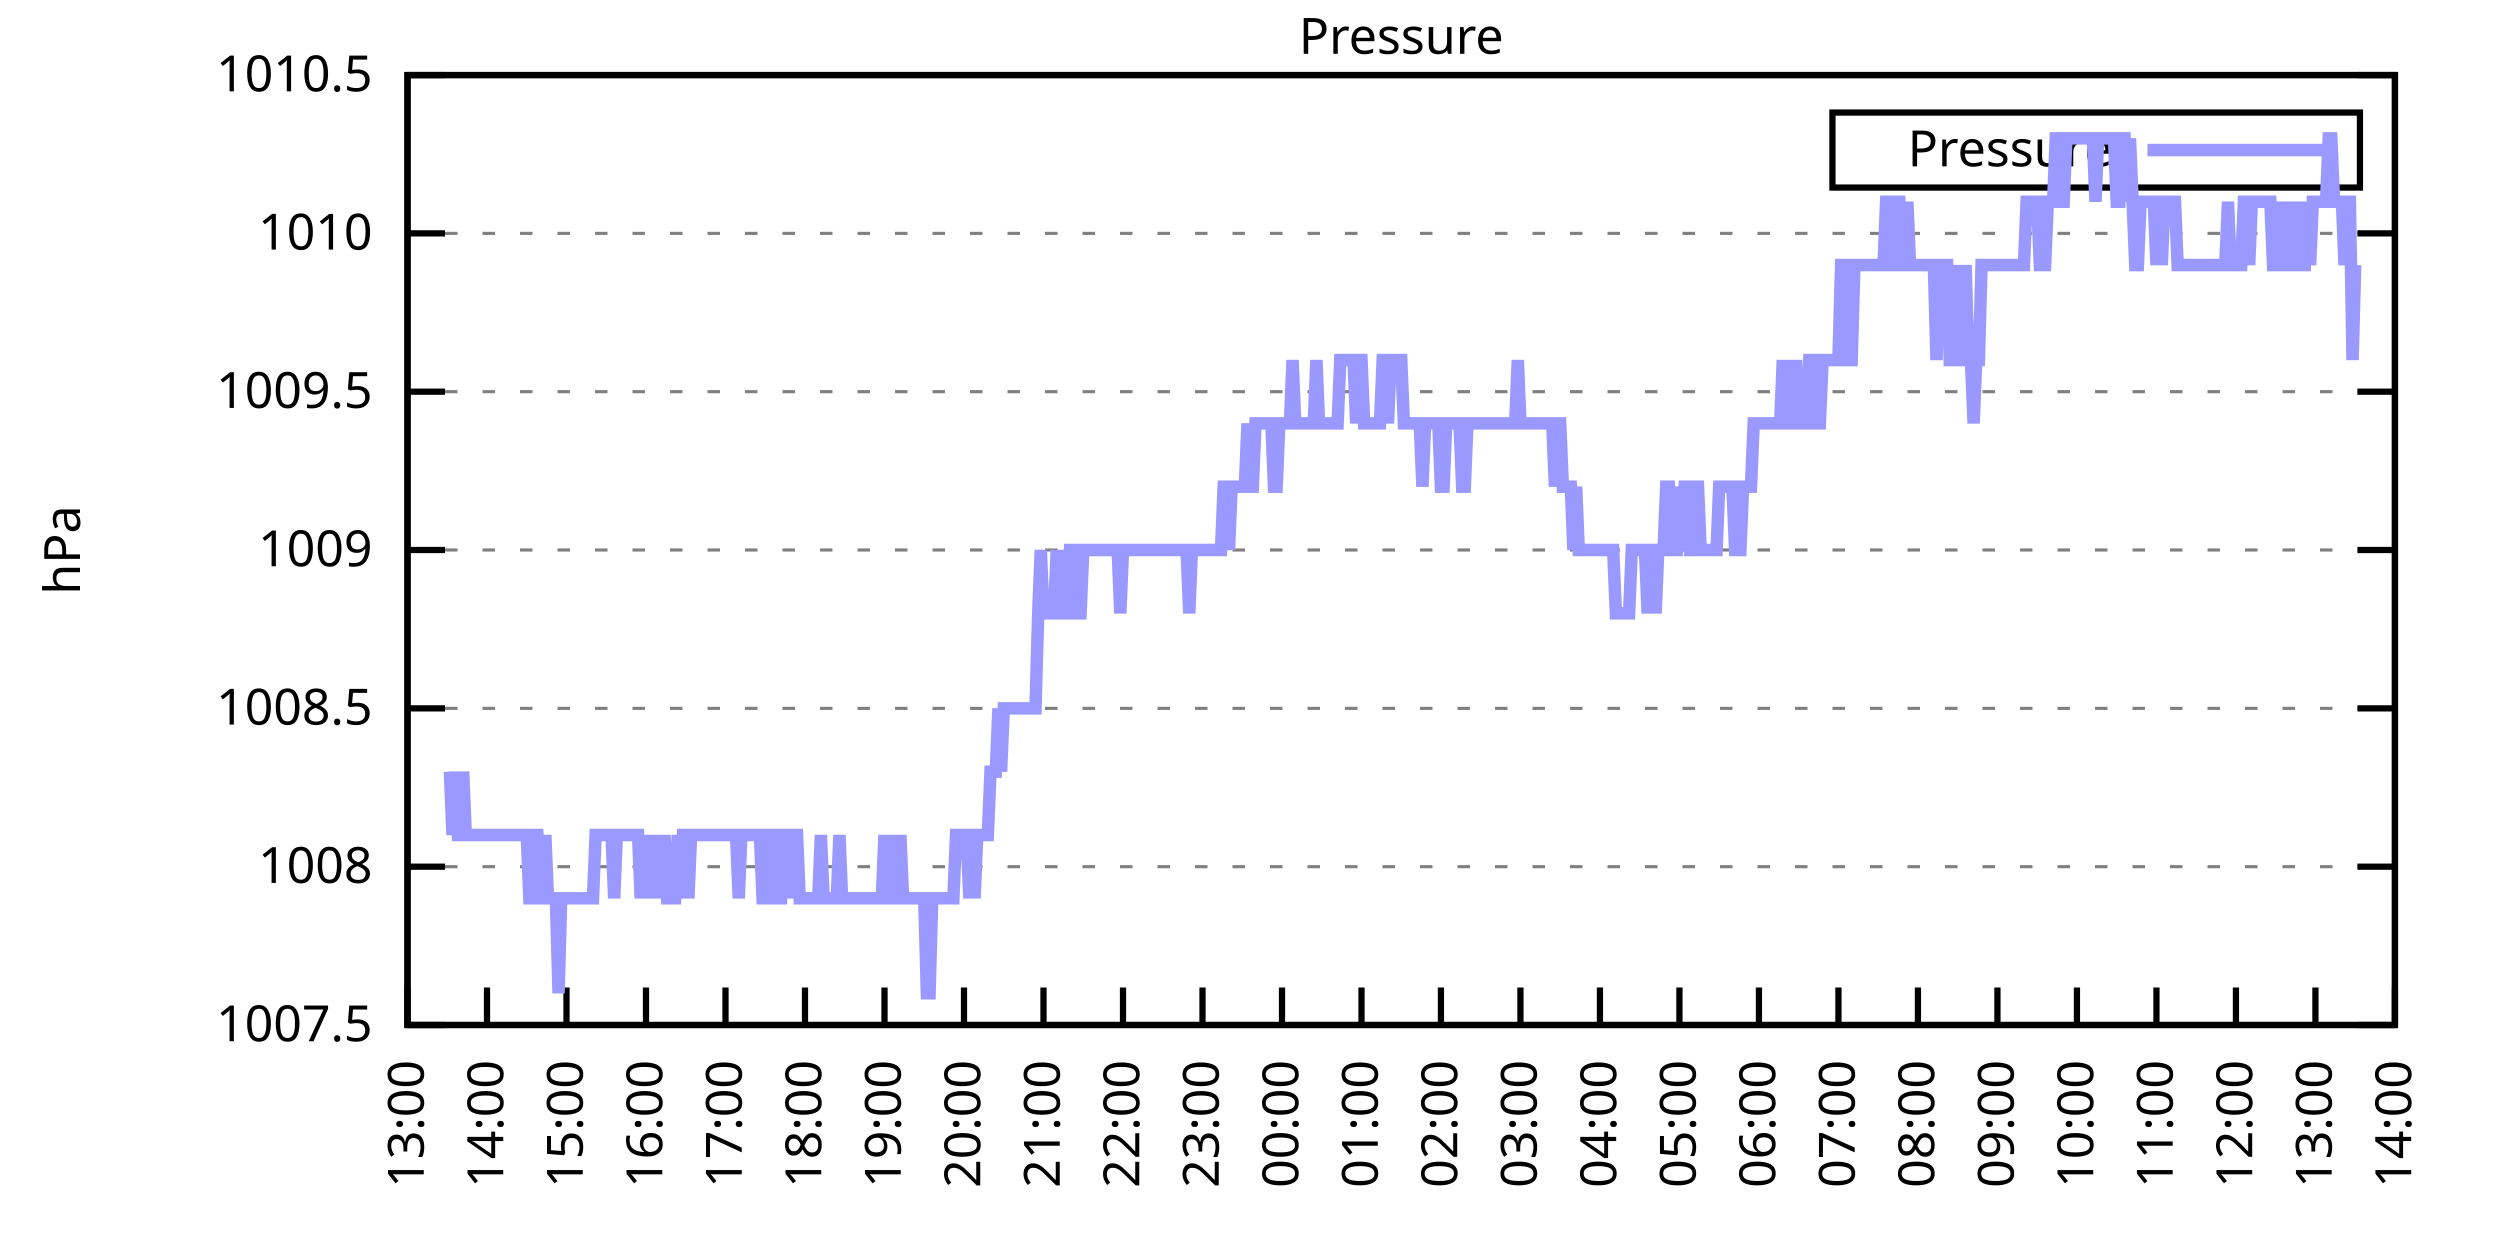
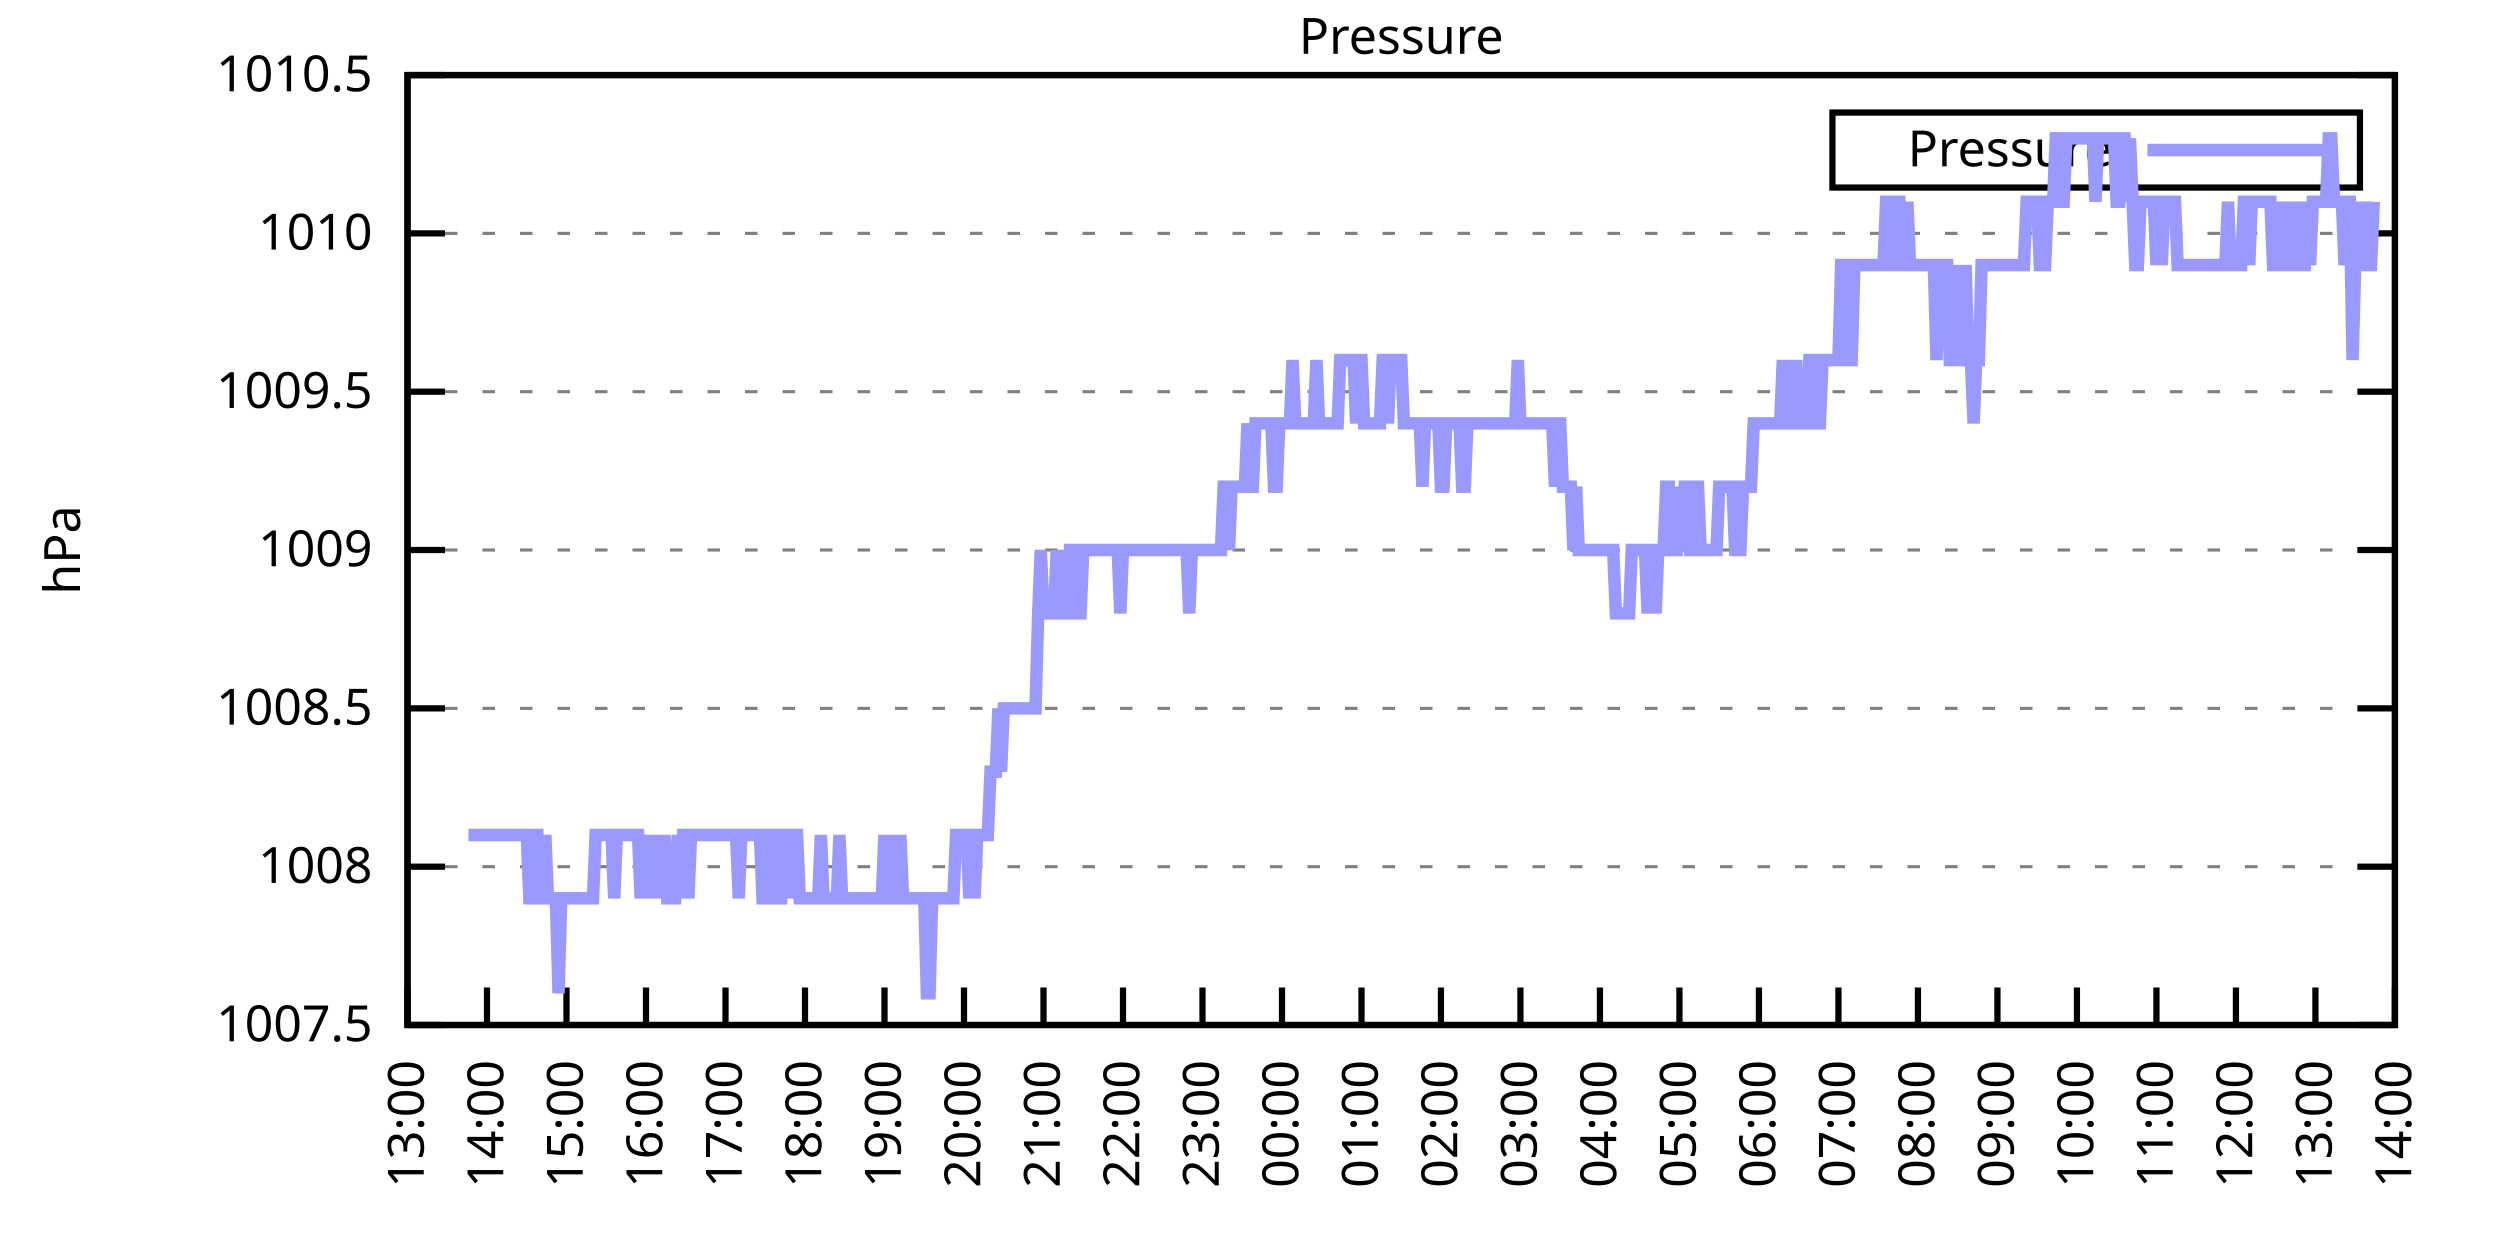
<svg xmlns="http://www.w3.org/2000/svg" xmlns:xlink="http://www.w3.org/1999/xlink" width="400" height="200" viewBox="0 0 400 200">
  <g id="gnuplot_canvas">
    <rect x="0" y="0" width="400" height="200" fill="none" />
    <defs>
      <circle id="gpDot" r="0.5" stroke-width="0.5" stroke="currentColor" />
      <path id="gpPt0" stroke-width="0.333" stroke="currentColor" d="M-1,0 h2 M0,-1 v2" />
      <path id="gpPt1" stroke-width="0.333" stroke="currentColor" d="M-1,-1 L1,1 M1,-1 L-1,1" />
      <path id="gpPt2" stroke-width="0.333" stroke="currentColor" d="M-1,0 L1,0 M0,-1 L0,1 M-1,-1 L1,1 M-1,1 L1,-1" />
      <rect id="gpPt3" stroke-width="0.333" stroke="currentColor" x="-1" y="-1" width="2" height="2" />
      <rect id="gpPt4" stroke-width="0.333" stroke="currentColor" fill="currentColor" x="-1" y="-1" width="2" height="2" />
      <circle id="gpPt5" stroke-width="0.333" stroke="currentColor" cx="0" cy="0" r="1" />
      <use xlink:href="#gpPt5" id="gpPt6" fill="currentColor" stroke="none" />
      <path id="gpPt7" stroke-width="0.333" stroke="currentColor" d="M0,-1.33 L-1.33,0.67 L1.33,0.67 z" />
      <use xlink:href="#gpPt7" id="gpPt8" fill="currentColor" stroke="none" />
      <use xlink:href="#gpPt7" id="gpPt9" stroke="currentColor" transform="rotate(180)" />
      <use xlink:href="#gpPt9" id="gpPt10" fill="currentColor" stroke="none" />
      <use xlink:href="#gpPt3" id="gpPt11" stroke="currentColor" transform="rotate(45)" />
      <use xlink:href="#gpPt11" id="gpPt12" fill="currentColor" stroke="none" />
      <path id="gpPt13" stroke-width="0.333" stroke="currentColor" d="M0,1.330 L1.265,0.411 L0.782,-1.067 L-0.782,-1.076 L-1.265,0.411 z" />
      <use xlink:href="#gpPt13" id="gpPt14" fill="currentColor" stroke="none" />
      <filter id="textbox" filterUnits="objectBoundingBox" x="0" y="0" height="1" width="1">
        <feFlood flood-color="white" flood-opacity="1" result="bgnd" />
        <feComposite in="SourceGraphic" in2="bgnd" operator="atop" />
      </filter>
      <filter id="greybox" filterUnits="objectBoundingBox" x="0" y="0" height="1" width="1">
        <feFlood flood-color="lightgrey" flood-opacity="1" result="grey" />
        <feComposite in="SourceGraphic" in2="grey" operator="atop" />
      </filter>
    </defs>
    <g fill="none" color="white" stroke="currentColor" stroke-width="1.00" stroke-linecap="butt" stroke-linejoin="miter">
</g>
    <g fill="none" color="black" stroke="currentColor" stroke-width="1.00" stroke-linecap="butt" stroke-linejoin="miter">
      <g stroke="none" shape-rendering="crispEdges">
        <polygon fill="rgb(255, 255, 255)" points="65.20,164.00 383.18,164.00 383.18,12.02 65.20,12.02 " />
      </g>
    </g>
    <g fill="none" color="black" stroke="currentColor" stroke-width="1.00" stroke-linecap="butt" stroke-linejoin="miter">
</g>
    <g fill="none" color="black" stroke="black" stroke-width="0.50" stroke-linecap="butt" stroke-linejoin="miter">
</g>
    <g fill="none" color="gray" stroke="currentColor" stroke-width="0.50" stroke-linecap="butt" stroke-linejoin="miter">
      <path stroke="gray" stroke-dasharray="2,4" class="gridline" d="M65.20,164.00 L383.19,164.00  " />
    </g>
    <g fill="none" color="gray" stroke="gray" stroke-width="1.00" stroke-linecap="butt" stroke-linejoin="miter">
</g>
    <g fill="none" color="black" stroke="currentColor" stroke-width="1.00" stroke-linecap="butt" stroke-linejoin="miter">
      <path stroke="black" d="M65.20,164.00 L71.20,164.00 M383.19,164.00 L377.19,164.00  " />
      <g transform="translate(59.60,166.60)" stroke="none" fill="black" font-family="Sans" font-size="8.00" text-anchor="end">
        <text>
          <tspan font-family="Sans"> 1007.5</tspan>
        </text>
      </g>
    </g>
    <g fill="none" color="black" stroke="currentColor" stroke-width="1.00" stroke-linecap="butt" stroke-linejoin="miter">
</g>
    <g fill="none" color="black" stroke="black" stroke-width="0.50" stroke-linecap="butt" stroke-linejoin="miter">
</g>
    <g fill="none" color="gray" stroke="currentColor" stroke-width="0.50" stroke-linecap="butt" stroke-linejoin="miter">
      <path stroke="gray" stroke-dasharray="2,4" class="gridline" d="M65.20,138.67 L383.19,138.67  " />
    </g>
    <g fill="none" color="gray" stroke="gray" stroke-width="1.00" stroke-linecap="butt" stroke-linejoin="miter">
</g>
    <g fill="none" color="black" stroke="currentColor" stroke-width="1.00" stroke-linecap="butt" stroke-linejoin="miter">
      <path stroke="black" d="M65.20,138.67 L71.20,138.67 M383.19,138.67 L377.19,138.67  " />
      <g transform="translate(59.60,141.27)" stroke="none" fill="black" font-family="Sans" font-size="8.00" text-anchor="end">
        <text>
          <tspan font-family="Sans"> 1008</tspan>
        </text>
      </g>
    </g>
    <g fill="none" color="black" stroke="currentColor" stroke-width="1.00" stroke-linecap="butt" stroke-linejoin="miter">
</g>
    <g fill="none" color="black" stroke="black" stroke-width="0.50" stroke-linecap="butt" stroke-linejoin="miter">
</g>
    <g fill="none" color="gray" stroke="currentColor" stroke-width="0.50" stroke-linecap="butt" stroke-linejoin="miter">
      <path stroke="gray" stroke-dasharray="2,4" class="gridline" d="M65.20,113.34 L383.19,113.34  " />
    </g>
    <g fill="none" color="gray" stroke="gray" stroke-width="1.00" stroke-linecap="butt" stroke-linejoin="miter">
</g>
    <g fill="none" color="black" stroke="currentColor" stroke-width="1.00" stroke-linecap="butt" stroke-linejoin="miter">
      <path stroke="black" d="M65.20,113.34 L71.20,113.34 M383.19,113.34 L377.19,113.34  " />
      <g transform="translate(59.60,115.94)" stroke="none" fill="black" font-family="Sans" font-size="8.00" text-anchor="end">
        <text>
          <tspan font-family="Sans"> 1008.5</tspan>
        </text>
      </g>
    </g>
    <g fill="none" color="black" stroke="currentColor" stroke-width="1.00" stroke-linecap="butt" stroke-linejoin="miter">
</g>
    <g fill="none" color="black" stroke="black" stroke-width="0.50" stroke-linecap="butt" stroke-linejoin="miter">
</g>
    <g fill="none" color="gray" stroke="currentColor" stroke-width="0.50" stroke-linecap="butt" stroke-linejoin="miter">
      <path stroke="gray" stroke-dasharray="2,4" class="gridline" d="M65.20,88.00 L383.19,88.00  " />
    </g>
    <g fill="none" color="gray" stroke="gray" stroke-width="1.00" stroke-linecap="butt" stroke-linejoin="miter">
</g>
    <g fill="none" color="black" stroke="currentColor" stroke-width="1.00" stroke-linecap="butt" stroke-linejoin="miter">
      <path stroke="black" d="M65.20,88.00 L71.20,88.00 M383.19,88.00 L377.19,88.00  " />
      <g transform="translate(59.60,90.60)" stroke="none" fill="black" font-family="Sans" font-size="8.00" text-anchor="end">
        <text>
          <tspan font-family="Sans"> 1009</tspan>
        </text>
      </g>
    </g>
    <g fill="none" color="black" stroke="currentColor" stroke-width="1.00" stroke-linecap="butt" stroke-linejoin="miter">
</g>
    <g fill="none" color="black" stroke="black" stroke-width="0.50" stroke-linecap="butt" stroke-linejoin="miter">
</g>
    <g fill="none" color="gray" stroke="currentColor" stroke-width="0.50" stroke-linecap="butt" stroke-linejoin="miter">
      <path stroke="gray" stroke-dasharray="2,4" class="gridline" d="M65.20,62.67 L383.19,62.67  " />
    </g>
    <g fill="none" color="gray" stroke="gray" stroke-width="1.00" stroke-linecap="butt" stroke-linejoin="miter">
</g>
    <g fill="none" color="black" stroke="currentColor" stroke-width="1.00" stroke-linecap="butt" stroke-linejoin="miter">
      <path stroke="black" d="M65.20,62.67 L71.20,62.67 M383.19,62.67 L377.19,62.67  " />
      <g transform="translate(59.60,65.27)" stroke="none" fill="black" font-family="Sans" font-size="8.00" text-anchor="end">
        <text>
          <tspan font-family="Sans"> 1009.5</tspan>
        </text>
      </g>
    </g>
    <g fill="none" color="black" stroke="currentColor" stroke-width="1.00" stroke-linecap="butt" stroke-linejoin="miter">
</g>
    <g fill="none" color="black" stroke="black" stroke-width="0.50" stroke-linecap="butt" stroke-linejoin="miter">
</g>
    <g fill="none" color="gray" stroke="currentColor" stroke-width="0.50" stroke-linecap="butt" stroke-linejoin="miter">
      <path stroke="gray" stroke-dasharray="2,4" class="gridline" d="M65.20,37.34 L383.19,37.34  " />
    </g>
    <g fill="none" color="gray" stroke="gray" stroke-width="1.00" stroke-linecap="butt" stroke-linejoin="miter">
</g>
    <g fill="none" color="black" stroke="currentColor" stroke-width="1.00" stroke-linecap="butt" stroke-linejoin="miter">
      <path stroke="black" d="M65.20,37.34 L71.20,37.34 M383.19,37.34 L377.19,37.34  " />
      <g transform="translate(59.60,39.94)" stroke="none" fill="black" font-family="Sans" font-size="8.00" text-anchor="end">
        <text>
          <tspan font-family="Sans"> 1010</tspan>
        </text>
      </g>
    </g>
    <g fill="none" color="black" stroke="currentColor" stroke-width="1.00" stroke-linecap="butt" stroke-linejoin="miter">
</g>
    <g fill="none" color="black" stroke="black" stroke-width="0.50" stroke-linecap="butt" stroke-linejoin="miter">
</g>
    <g fill="none" color="gray" stroke="currentColor" stroke-width="0.50" stroke-linecap="butt" stroke-linejoin="miter">
      <path stroke="gray" stroke-dasharray="2,4" class="gridline" d="M65.20,12.01 L383.19,12.01  " />
    </g>
    <g fill="none" color="gray" stroke="gray" stroke-width="1.00" stroke-linecap="butt" stroke-linejoin="miter">
</g>
    <g fill="none" color="black" stroke="currentColor" stroke-width="1.00" stroke-linecap="butt" stroke-linejoin="miter">
      <path stroke="black" d="M65.20,12.01 L71.20,12.01 M383.19,12.01 L377.19,12.01  " />
      <g transform="translate(59.60,14.61)" stroke="none" fill="black" font-family="Sans" font-size="8.00" text-anchor="end">
        <text>
          <tspan font-family="Sans"> 1010.5</tspan>
        </text>
      </g>
    </g>
    <g fill="none" color="black" stroke="currentColor" stroke-width="1.00" stroke-linecap="butt" stroke-linejoin="miter">
      <path stroke="black" d="M65.20,164.00 L65.20,158.00  " />
      <g transform="translate(67.80,169.60) rotate(270.00)" stroke="none" fill="black" font-family="Sans" font-size="8.00" text-anchor="end">
        <text>
          <tspan font-family="Sans">13:00</tspan>
        </text>
      </g>
    </g>
    <g fill="none" color="black" stroke="currentColor" stroke-width="1.00" stroke-linecap="butt" stroke-linejoin="miter">
      <path stroke="black" d="M77.92,164.00 L77.92,158.00  " />
      <g transform="translate(80.52,169.60) rotate(270.00)" stroke="none" fill="black" font-family="Sans" font-size="8.00" text-anchor="end">
        <text>
          <tspan font-family="Sans">14:00</tspan>
        </text>
      </g>
    </g>
    <g fill="none" color="black" stroke="currentColor" stroke-width="1.00" stroke-linecap="butt" stroke-linejoin="miter">
      <path stroke="black" d="M90.64,164.00 L90.64,158.00  " />
      <g transform="translate(93.24,169.60) rotate(270.00)" stroke="none" fill="black" font-family="Sans" font-size="8.00" text-anchor="end">
        <text>
          <tspan font-family="Sans">15:00</tspan>
        </text>
      </g>
    </g>
    <g fill="none" color="black" stroke="currentColor" stroke-width="1.00" stroke-linecap="butt" stroke-linejoin="miter">
      <path stroke="black" d="M103.36,164.00 L103.36,158.00  " />
      <g transform="translate(105.96,169.60) rotate(270.00)" stroke="none" fill="black" font-family="Sans" font-size="8.00" text-anchor="end">
        <text>
          <tspan font-family="Sans">16:00</tspan>
        </text>
      </g>
    </g>
    <g fill="none" color="black" stroke="currentColor" stroke-width="1.00" stroke-linecap="butt" stroke-linejoin="miter">
      <path stroke="black" d="M116.08,164.00 L116.08,158.00  " />
      <g transform="translate(118.68,169.60) rotate(270.00)" stroke="none" fill="black" font-family="Sans" font-size="8.00" text-anchor="end">
        <text>
          <tspan font-family="Sans">17:00</tspan>
        </text>
      </g>
    </g>
    <g fill="none" color="black" stroke="currentColor" stroke-width="1.00" stroke-linecap="butt" stroke-linejoin="miter">
      <path stroke="black" d="M128.80,164.00 L128.80,158.00  " />
      <g transform="translate(131.40,169.60) rotate(270.00)" stroke="none" fill="black" font-family="Sans" font-size="8.00" text-anchor="end">
        <text>
          <tspan font-family="Sans">18:00</tspan>
        </text>
      </g>
    </g>
    <g fill="none" color="black" stroke="currentColor" stroke-width="1.00" stroke-linecap="butt" stroke-linejoin="miter">
      <path stroke="black" d="M141.52,164.00 L141.52,158.00  " />
      <g transform="translate(144.12,169.60) rotate(270.00)" stroke="none" fill="black" font-family="Sans" font-size="8.00" text-anchor="end">
        <text>
          <tspan font-family="Sans">19:00</tspan>
        </text>
      </g>
    </g>
    <g fill="none" color="black" stroke="currentColor" stroke-width="1.00" stroke-linecap="butt" stroke-linejoin="miter">
      <path stroke="black" d="M154.24,164.00 L154.24,158.00  " />
      <g transform="translate(156.84,169.60) rotate(270.00)" stroke="none" fill="black" font-family="Sans" font-size="8.00" text-anchor="end">
        <text>
          <tspan font-family="Sans">20:00</tspan>
        </text>
      </g>
    </g>
    <g fill="none" color="black" stroke="currentColor" stroke-width="1.00" stroke-linecap="butt" stroke-linejoin="miter">
      <path stroke="black" d="M166.96,164.00 L166.96,158.00  " />
      <g transform="translate(169.56,169.60) rotate(270.00)" stroke="none" fill="black" font-family="Sans" font-size="8.00" text-anchor="end">
        <text>
          <tspan font-family="Sans">21:00</tspan>
        </text>
      </g>
    </g>
    <g fill="none" color="black" stroke="currentColor" stroke-width="1.00" stroke-linecap="butt" stroke-linejoin="miter">
      <path stroke="black" d="M179.68,164.00 L179.68,158.00  " />
      <g transform="translate(182.28,169.60) rotate(270.00)" stroke="none" fill="black" font-family="Sans" font-size="8.00" text-anchor="end">
        <text>
          <tspan font-family="Sans">22:00</tspan>
        </text>
      </g>
    </g>
    <g fill="none" color="black" stroke="currentColor" stroke-width="1.00" stroke-linecap="butt" stroke-linejoin="miter">
      <path stroke="black" d="M192.40,164.00 L192.40,158.00  " />
      <g transform="translate(195.00,169.60) rotate(270.00)" stroke="none" fill="black" font-family="Sans" font-size="8.00" text-anchor="end">
        <text>
          <tspan font-family="Sans">23:00</tspan>
        </text>
      </g>
    </g>
    <g fill="none" color="black" stroke="currentColor" stroke-width="1.00" stroke-linecap="butt" stroke-linejoin="miter">
      <path stroke="black" d="M205.12,164.00 L205.12,158.00  " />
      <g transform="translate(207.72,169.60) rotate(270.00)" stroke="none" fill="black" font-family="Sans" font-size="8.00" text-anchor="end">
        <text>
          <tspan font-family="Sans">00:00</tspan>
        </text>
      </g>
    </g>
    <g fill="none" color="black" stroke="currentColor" stroke-width="1.00" stroke-linecap="butt" stroke-linejoin="miter">
      <path stroke="black" d="M217.84,164.00 L217.84,158.00  " />
      <g transform="translate(220.44,169.60) rotate(270.00)" stroke="none" fill="black" font-family="Sans" font-size="8.00" text-anchor="end">
        <text>
          <tspan font-family="Sans">01:00</tspan>
        </text>
      </g>
    </g>
    <g fill="none" color="black" stroke="currentColor" stroke-width="1.00" stroke-linecap="butt" stroke-linejoin="miter">
      <path stroke="black" d="M230.55,164.00 L230.55,158.00  " />
      <g transform="translate(233.15,169.60) rotate(270.00)" stroke="none" fill="black" font-family="Sans" font-size="8.00" text-anchor="end">
        <text>
          <tspan font-family="Sans">02:00</tspan>
        </text>
      </g>
    </g>
    <g fill="none" color="black" stroke="currentColor" stroke-width="1.00" stroke-linecap="butt" stroke-linejoin="miter">
      <path stroke="black" d="M243.27,164.00 L243.27,158.00  " />
      <g transform="translate(245.87,169.60) rotate(270.00)" stroke="none" fill="black" font-family="Sans" font-size="8.00" text-anchor="end">
        <text>
          <tspan font-family="Sans">03:00</tspan>
        </text>
      </g>
    </g>
    <g fill="none" color="black" stroke="currentColor" stroke-width="1.00" stroke-linecap="butt" stroke-linejoin="miter">
      <path stroke="black" d="M255.99,164.00 L255.99,158.00  " />
      <g transform="translate(258.59,169.60) rotate(270.00)" stroke="none" fill="black" font-family="Sans" font-size="8.00" text-anchor="end">
        <text>
          <tspan font-family="Sans">04:00</tspan>
        </text>
      </g>
    </g>
    <g fill="none" color="black" stroke="currentColor" stroke-width="1.00" stroke-linecap="butt" stroke-linejoin="miter">
      <path stroke="black" d="M268.71,164.00 L268.71,158.00  " />
      <g transform="translate(271.31,169.60) rotate(270.00)" stroke="none" fill="black" font-family="Sans" font-size="8.00" text-anchor="end">
        <text>
          <tspan font-family="Sans">05:00</tspan>
        </text>
      </g>
    </g>
    <g fill="none" color="black" stroke="currentColor" stroke-width="1.00" stroke-linecap="butt" stroke-linejoin="miter">
      <path stroke="black" d="M281.43,164.00 L281.43,158.00  " />
      <g transform="translate(284.03,169.60) rotate(270.00)" stroke="none" fill="black" font-family="Sans" font-size="8.00" text-anchor="end">
        <text>
          <tspan font-family="Sans">06:00</tspan>
        </text>
      </g>
    </g>
    <g fill="none" color="black" stroke="currentColor" stroke-width="1.00" stroke-linecap="butt" stroke-linejoin="miter">
      <path stroke="black" d="M294.15,164.00 L294.15,158.00  " />
      <g transform="translate(296.75,169.60) rotate(270.00)" stroke="none" fill="black" font-family="Sans" font-size="8.00" text-anchor="end">
        <text>
          <tspan font-family="Sans">07:00</tspan>
        </text>
      </g>
    </g>
    <g fill="none" color="black" stroke="currentColor" stroke-width="1.00" stroke-linecap="butt" stroke-linejoin="miter">
      <path stroke="black" d="M306.87,164.00 L306.87,158.00  " />
      <g transform="translate(309.47,169.60) rotate(270.00)" stroke="none" fill="black" font-family="Sans" font-size="8.00" text-anchor="end">
        <text>
          <tspan font-family="Sans">08:00</tspan>
        </text>
      </g>
    </g>
    <g fill="none" color="black" stroke="currentColor" stroke-width="1.00" stroke-linecap="butt" stroke-linejoin="miter">
      <path stroke="black" d="M319.59,164.00 L319.59,158.00  " />
      <g transform="translate(322.19,169.60) rotate(270.00)" stroke="none" fill="black" font-family="Sans" font-size="8.00" text-anchor="end">
        <text>
          <tspan font-family="Sans">09:00</tspan>
        </text>
      </g>
    </g>
    <g fill="none" color="black" stroke="currentColor" stroke-width="1.00" stroke-linecap="butt" stroke-linejoin="miter">
      <path stroke="black" d="M332.31,164.00 L332.31,158.00  " />
      <g transform="translate(334.91,169.60) rotate(270.00)" stroke="none" fill="black" font-family="Sans" font-size="8.00" text-anchor="end">
        <text>
          <tspan font-family="Sans">10:00</tspan>
        </text>
      </g>
    </g>
    <g fill="none" color="black" stroke="currentColor" stroke-width="1.00" stroke-linecap="butt" stroke-linejoin="miter">
      <path stroke="black" d="M345.03,164.00 L345.03,158.00  " />
      <g transform="translate(347.63,169.60) rotate(270.00)" stroke="none" fill="black" font-family="Sans" font-size="8.00" text-anchor="end">
        <text>
          <tspan font-family="Sans">11:00</tspan>
        </text>
      </g>
    </g>
    <g fill="none" color="black" stroke="currentColor" stroke-width="1.00" stroke-linecap="butt" stroke-linejoin="miter">
      <path stroke="black" d="M357.75,164.00 L357.75,158.00  " />
      <g transform="translate(360.35,169.60) rotate(270.00)" stroke="none" fill="black" font-family="Sans" font-size="8.00" text-anchor="end">
        <text>
          <tspan font-family="Sans">12:00</tspan>
        </text>
      </g>
    </g>
    <g fill="none" color="black" stroke="currentColor" stroke-width="1.00" stroke-linecap="butt" stroke-linejoin="miter">
      <path stroke="black" d="M370.47,164.00 L370.47,158.00  " />
      <g transform="translate(373.07,169.60) rotate(270.00)" stroke="none" fill="black" font-family="Sans" font-size="8.00" text-anchor="end">
        <text>
          <tspan font-family="Sans">13:00</tspan>
        </text>
      </g>
    </g>
    <g fill="none" color="black" stroke="currentColor" stroke-width="1.00" stroke-linecap="butt" stroke-linejoin="miter">
      <path stroke="black" d="M383.19,164.00 L383.19,158.00  " />
      <g transform="translate(385.79,169.60) rotate(270.00)" stroke="none" fill="black" font-family="Sans" font-size="8.00" text-anchor="end">
        <text>
          <tspan font-family="Sans">14:00</tspan>
        </text>
      </g>
    </g>
    <g fill="none" color="black" stroke="currentColor" stroke-width="1.00" stroke-linecap="butt" stroke-linejoin="miter">
</g>
    <g fill="none" color="black" stroke="currentColor" stroke-width="1.00" stroke-linecap="butt" stroke-linejoin="miter">
      <path stroke="black" d="M65.20,12.01 L65.20,164.00 L383.19,164.00 L383.19,12.01 L65.20,12.01 Z  " />
    </g>
    <g fill="none" color="black" stroke="currentColor" stroke-width="1.00" stroke-linecap="butt" stroke-linejoin="miter">
</g>
    <g fill="none" color="black" stroke="currentColor" stroke-width="1.00" stroke-linecap="butt" stroke-linejoin="miter">
      <path stroke="black" d="M293.19,30.01 L293.19,18.01 L377.59,18.01 L377.59,30.01 L293.19,30.01 Z  " />
    </g>
    <g id="Pressure_plot_1">
      <g fill="none" color="white" stroke="black" stroke-width="2.00" stroke-linecap="butt" stroke-linejoin="miter">
</g>
      <g fill="none" color="black" stroke="currentColor" stroke-width="2.00" stroke-linecap="butt" stroke-linejoin="miter">
        <g transform="translate(337.99,26.61)" stroke="none" fill="black" font-family="Sans" font-size="8.00" text-anchor="end">
          <text>
            <tspan font-family="Sans">Pressure</tspan>
          </text>
        </g>
      </g>
      <g fill="none" color="black" stroke="currentColor" stroke-width="2.00" stroke-linecap="butt" stroke-linejoin="miter">
-         <path stroke="rgb(153, 153, 255)" d="M343.59,24.01 L371.99,24.01 M71.98,123.47 L72.41,133.60 L72.83,123.47 L73.26,133.60 L73.68,133.60 L74.10,123.47   L74.53,133.60 L74.95,133.60 L75.38,133.60 L75.80,133.60 L76.22,133.60 L76.65,133.60 L77.07,133.60 L77.50,133.60   L77.92,133.60 L78.34,133.60 L78.77,133.60 L79.19,133.60 L79.62,133.60 L80.04,133.60 L80.46,133.60 L80.89,133.60   L81.31,133.60 L81.74,133.60 L82.16,133.60 L82.58,133.60 L83.01,133.60 L83.43,133.60 L83.86,133.60 L84.28,133.60   L84.70,143.73 L85.13,143.73 L85.55,133.60 L85.98,133.60 L86.40,143.73 L86.82,143.73 L87.25,133.60 L87.67,143.73   L88.10,143.73 L88.52,143.73 L88.94,143.73 L89.37,158.93 L89.79,143.73 L90.22,143.73 L90.64,143.73 L91.06,143.73   L91.49,143.73 L91.91,143.73 L92.34,143.73 L92.76,143.73 L93.18,143.73 L93.61,143.73 L94.03,143.73 L94.46,143.73   L94.88,143.73 L95.30,133.60 L95.73,133.60 L96.15,133.60 L96.58,133.60 L97.00,133.60 L97.42,133.60 L97.85,133.60   L98.27,143.73 L98.69,133.60 L99.12,133.60 L99.54,133.60 L99.97,133.60 L100.39,133.60 L100.81,133.60 L101.24,133.60   L101.66,133.60 L102.09,133.60 L102.51,143.73 L102.93,133.60 L103.36,143.73 L103.78,133.60 L104.21,143.73 L104.63,133.60   L105.05,143.73 L105.48,133.60 L105.90,143.73 L106.33,133.60 L106.75,143.73 L107.17,143.73 L107.60,143.73 L108.02,143.73   L108.45,133.60 L108.87,143.73 L109.29,133.60 L109.72,133.60 L110.14,143.73 L110.57,133.60 L110.99,133.60 L111.41,133.60   L111.84,133.60 L112.26,133.60 L112.69,133.60 L113.11,133.60 L113.53,133.60 L113.96,133.60 L114.38,133.60 L114.81,133.60   L115.23,133.60 L115.65,133.60 L116.08,133.60 L116.50,133.60 L116.93,133.60 L117.35,133.60 L117.77,133.60 L118.20,143.73   L118.62,133.60 L119.05,133.60 L119.47,133.60 L119.89,133.60 L120.32,133.60 L120.74,133.60 L121.17,133.60 L121.59,133.60   L122.01,143.73 L122.44,143.73 L122.86,133.60 L123.29,133.60 L123.71,133.60 L124.13,143.73 L124.56,143.73 L124.98,143.73   L125.41,133.60 L125.83,133.60 L126.25,143.73 L126.68,133.60 L127.10,133.60 L127.53,133.60 L127.95,143.73 L128.37,143.73   L128.80,143.73 L129.22,143.73 L129.65,143.73 L130.07,143.73 L130.49,143.73 L130.92,143.73 L131.34,133.60 L131.77,143.73   L132.19,143.73 L132.61,143.73 L133.04,143.73 L133.46,143.73 L133.89,143.73 L134.31,133.60 L134.73,143.73 L135.16,143.73   L135.58,143.73 L136.01,143.73 L136.43,143.73 L136.85,143.73 L137.28,143.73 L137.70,143.73 L138.13,143.73 L138.55,143.73   L138.97,143.73 L139.40,143.73 L139.82,143.73 L140.25,143.73 L140.67,143.73 L141.09,143.73 L141.52,133.60 L141.94,143.73   L142.37,143.73 L142.79,143.73 L143.21,133.60 L143.64,143.73 L144.06,133.60 L144.49,143.73 L144.91,143.73 L145.33,143.73   L145.76,143.73 L146.18,143.73 L146.61,143.73 L147.03,143.73 L147.45,143.73 L147.88,143.73 L148.30,158.93 L148.73,158.93   L149.15,143.73 L149.57,143.73 L150.00,143.73 L150.42,143.73 L150.85,143.73 L151.27,143.73 L151.69,143.73 L152.12,143.73   L152.54,143.73 L152.97,133.60 L153.39,133.60 L153.81,133.60 L154.24,133.60 L154.66,133.60 L155.09,143.73 L155.51,133.60   L155.93,143.73 L156.36,133.60 L156.78,133.60 L157.21,133.60 L157.63,133.60 L158.05,133.60 L158.48,123.47 L158.90,123.47   L159.33,123.47 L159.75,113.34 L160.17,123.47 L160.60,113.34 L161.02,113.34 L161.44,113.34 L161.87,113.34 L162.29,113.34   L162.72,113.34 L163.14,113.34 L163.56,113.34 L163.99,113.34 L164.41,113.34 L164.84,113.34 L165.26,113.34 L165.68,113.34   L166.11,98.14 L166.53,88.00 L166.96,98.14 L167.38,98.14 L167.80,98.14 L168.23,98.14 L168.65,98.14 L169.08,88.00   L169.50,98.14 L169.92,88.00 L170.35,98.14 L170.77,98.14 L171.20,88.00 L171.62,88.00 L172.04,98.14 L172.47,98.14   L172.89,98.14 L173.32,88.00 L173.74,88.00 L174.16,88.00 L174.59,88.00 L175.01,88.00 L175.44,88.00 L175.86,88.00   L176.28,88.00 L176.71,88.00 L177.13,88.00 L177.56,88.00 L177.98,88.00 L178.40,88.00 L178.83,88.00 L179.25,98.14   L179.68,88.00 L180.10,88.00 L180.52,88.00 L180.95,88.00 L181.37,88.00 L181.80,88.00 L182.22,88.00 L182.64,88.00   L183.07,88.00 L183.49,88.00 L183.92,88.00 L184.34,88.00 L184.76,88.00 L185.19,88.00 L185.61,88.00 L186.04,88.00   L186.46,88.00 L186.88,88.00 L187.31,88.00 L187.73,88.00 L188.16,88.00 L188.58,88.00 L189.00,88.00 L189.43,88.00   L189.85,88.00 L190.28,98.14 L190.70,88.00 L191.12,88.00 L191.55,88.00 L191.97,88.00 L192.40,88.00 L192.82,88.00   L193.24,88.00 L193.67,88.00 L194.09,88.00 L194.52,88.00 L194.94,88.00 L195.36,88.00 L195.79,77.87 L196.21,77.87   L196.64,88.00 L197.06,77.87 L197.48,77.87 L197.91,77.87 L198.33,77.87 L198.76,77.87 L199.18,77.87 L199.60,67.74   L200.03,77.87 L200.45,77.87 L200.88,67.74 L201.30,67.74 L201.72,67.74 L202.15,67.74 L202.57,67.74 L203.00,67.74   L203.42,67.74 L203.84,77.87 L204.27,77.87 L204.69,67.74 L205.12,67.74 L205.54,67.74 L205.96,67.74 L206.39,67.74   L206.81,57.61 L207.24,67.74 L207.66,67.74 L208.08,67.74 L208.51,67.74 L208.93,67.74 L209.36,67.74 L209.78,67.74   L210.20,67.74 L210.63,57.61 L211.05,67.74 L211.48,67.74 L211.90,67.74 L212.32,67.74 L212.75,67.74 L213.17,67.74   L213.60,67.74 L214.02,67.74 L214.44,57.61 L214.87,57.61 L215.29,57.61 L215.72,57.61 L216.14,57.61 L216.56,57.61   L216.99,67.74 L217.41,57.61 L217.84,57.61 L218.26,67.74 L218.68,67.74 L219.11,67.74 L219.53,67.74 L219.96,67.74   L220.38,67.74 L220.80,67.74 L221.23,57.61 L221.65,57.61 L222.08,67.74 L222.50,57.61 L222.92,57.61 L223.35,57.61   L223.77,57.61 L224.20,57.61 L224.62,67.74 L225.04,67.74 L225.47,67.74 L225.89,67.74 L226.31,67.74 L226.74,67.74   L227.16,67.74 L227.59,77.87 L228.01,67.74 L228.43,67.74 L228.86,67.74 L229.28,67.74 L229.71,67.74 L230.13,67.74   L230.55,77.87 L230.98,77.87 L231.40,67.74 L231.83,67.74 L232.25,67.74 L232.67,67.74 L233.10,67.74 L233.52,67.74   L233.95,77.87 L234.37,77.87 L234.79,67.74 L235.22,67.74 L235.64,67.74 L236.07,67.74 L236.49,67.74 L236.91,67.74   L237.34,67.74 L237.76,67.74 L238.19,67.74 L238.61,67.74 L239.03,67.74 L239.46,67.74 L239.88,67.74 L240.31,67.74   L240.73,67.74 L241.15,67.74 L241.58,67.74 L242.00,67.74 L242.43,67.74 L242.85,57.61 L243.27,67.74 L243.70,67.74   L244.12,67.74 L244.55,67.74 L244.97,67.74 L245.39,67.74 L245.82,67.74 L246.24,67.74 L246.67,67.74 L247.09,67.74   L247.51,67.74 L247.94,67.74 L248.36,67.74 L248.79,77.87 L249.21,67.74 L249.63,67.74 L250.06,77.87 L250.48,77.87   L250.91,77.87 L251.33,77.87 L251.75,88.00 L252.18,77.87 L252.60,88.00 L253.03,88.00 L253.45,88.00 L253.87,88.00   L254.30,88.00 L254.72,88.00 L255.15,88.00 L255.57,88.00 L255.99,88.00 L256.42,88.00 L256.84,88.00 L257.27,88.00   L257.69,88.00 L258.11,88.00 L258.54,98.14 L258.96,98.14 L259.39,98.14 L259.81,98.14 L260.23,98.14 L260.66,98.14   L261.08,88.00 L261.51,88.00 L261.93,88.00 L262.35,88.00 L262.78,88.00 L263.20,88.00 L263.63,98.14 L264.05,88.00   L264.47,88.00 L264.90,98.14 L265.32,88.00 L265.75,88.00 L266.17,88.00 L266.59,77.87 L267.02,77.87 L267.44,88.00   L267.87,88.00 L268.29,88.00 L268.71,77.87 L269.14,88.00 L269.56,77.87 L269.99,77.87 L270.41,88.00 L270.83,88.00   L271.26,77.87 L271.68,77.87 L272.11,88.00 L272.53,88.00 L272.95,88.00 L273.38,88.00 L273.80,88.00 L274.23,88.00   L274.65,88.00 L275.07,77.87 L275.50,77.87 L275.92,77.87 L276.35,77.87 L276.77,77.87 L277.19,77.87 L277.62,88.00   L278.04,88.00 L278.47,88.00 L278.89,77.87 L279.31,77.87 L279.74,77.87 L280.16,77.87 L280.59,67.74 L281.01,67.74   L281.43,67.74 L281.86,67.74 L282.28,67.74 L282.71,67.74 L283.13,67.74 L283.55,67.74 L283.98,67.74 L284.40,67.74   L284.83,67.74 L285.25,57.61 L285.67,67.74 L286.10,57.61 L286.52,67.74 L286.95,67.74 L287.37,57.61 L287.79,67.74   L288.22,67.74 L288.64,67.74 L289.06,67.74 L289.49,57.61 L289.91,57.61 L290.34,57.61 L290.76,67.74 L291.18,67.74   L291.61,57.61 L292.03,57.61 L292.46,57.61 L292.88,57.61 L293.30,57.61 L293.73,57.61 L294.15,57.61 L294.58,42.41   L295.00,42.41 L295.42,57.61 L295.85,57.61 L296.27,57.61 L296.70,42.41 L297.12,42.41 L297.54,42.41 L297.97,42.41   L298.39,42.41 L298.82,42.41 L299.24,42.41 L299.66,42.41 L300.09,42.41 L300.51,42.41 L300.94,42.41 L301.36,42.41   L301.78,32.28 L302.21,32.28 L302.63,42.41 L303.06,42.41 L303.48,32.28 L303.90,32.28 L304.33,42.41 L304.75,42.41   L305.18,32.28 L305.60,42.41 L306.02,42.41 L306.45,42.41 L306.87,42.41 L307.30,42.41 L307.72,42.41 L308.14,42.41   L308.57,42.41 L308.99,42.41 L309.42,42.41 L309.84,57.61 L310.26,42.41 L310.69,42.41 L311.11,42.41 L311.54,42.41   L311.96,57.61 L312.38,57.61 L312.81,42.41 L313.23,57.61 L313.66,57.61 L314.08,57.61 L314.50,42.41 L314.93,57.61   L315.35,57.61 L315.78,67.74 L316.20,57.61 L316.62,57.61 L317.05,42.41 L317.47,42.41 L317.90,42.41 L318.32,42.41   L318.74,42.41 L319.17,42.41 L319.59,42.41 L320.02,42.41 L320.44,42.41 L320.86,42.41 L321.29,42.41 L321.71,42.41   L322.14,42.41 L322.56,42.41 L322.98,42.41 L323.41,42.41 L323.83,42.41 L324.26,32.28 L324.68,32.28 L325.10,32.28   L325.53,32.28 L325.95,32.28 L326.38,42.41 L326.80,42.41 L327.22,42.41 L327.65,32.28 L328.07,32.28 L328.50,32.28   L328.92,22.14 L329.34,22.14 L329.77,32.28 L330.19,32.28 L330.62,22.14 L331.04,22.14 L331.46,22.14 L331.89,22.14   L332.31,22.14 L332.74,22.14 L333.16,22.14 L333.58,22.14 L334.01,22.14 L334.43,22.14 L334.86,22.14 L335.28,32.28   L335.70,22.14 L336.13,22.14 L336.55,22.14 L336.98,22.14 L337.40,22.14 L337.82,22.14 L338.25,22.14 L338.67,32.28   L339.10,32.28 L339.52,22.14 L339.94,22.14 L340.37,32.28 L340.79,22.14 L341.22,32.28 L341.64,42.41 L342.06,42.41   L342.49,32.28 L342.91,32.28 L343.34,32.28 L343.76,32.28 L344.18,32.28 L344.61,32.28 L345.03,42.41 L345.46,32.28   L345.88,42.41 L346.30,32.28 L346.73,32.28 L347.15,32.28 L347.58,32.28 L348.00,32.28 L348.42,42.41 L348.85,42.41   L349.27,42.41 L349.70,42.41 L350.12,42.41 L350.54,42.41 L350.97,42.41 L351.39,42.41 L351.81,42.41 L352.24,42.41   L352.66,42.41 L353.09,42.41 L353.51,42.41 L353.93,42.41 L354.36,42.41 L354.78,42.41 L355.21,42.41 L355.63,42.41   L356.05,42.41 L356.48,32.28 L356.90,42.41 L357.33,42.41 L357.75,42.41 L358.17,42.41 L358.60,42.41 L359.02,32.28   L359.45,32.28 L359.87,42.41 L360.29,32.28 L360.72,32.28 L361.14,32.28 L361.57,32.28 L361.99,32.28 L362.41,32.28   L362.84,32.28 L363.26,32.28 L363.69,42.41 L364.11,42.41 L364.53,42.41 L364.96,32.28 L365.38,42.41 L365.81,42.41   L366.23,42.41 L366.65,32.28 L367.08,42.41 L367.50,32.28 L367.93,42.41 L368.35,42.41 L368.77,42.41 L369.20,32.28   L369.62,42.41 L370.05,32.28 L370.47,32.28 L370.89,32.28 L371.32,32.28 L371.74,32.28 L372.17,32.28 L372.59,22.14   L373.01,22.14 L373.44,32.28 L373.86,32.28 L374.29,32.28 L374.71,32.28 L375.13,42.41 L375.56,32.28 L375.98,32.28   L376.41,57.61 L376.83,42.41  " />
+         <path stroke="rgb(153, 153, 255)" d="M343.59,24.01 L371.99,24.01 M74.95,133.60 L75.38,133.60 L75.80,133.60 L76.22,133.60 L76.65,133.60 L77.07,133.60   L77.50,133.60 L77.92,133.60 L78.34,133.60 L78.77,133.60 L79.19,133.60 L79.62,133.60 L80.04,133.60 L80.46,133.60   L80.89,133.60 L81.31,133.60 L81.74,133.60 L82.16,133.60 L82.58,133.60 L83.01,133.60 L83.43,133.60 L83.86,133.60   L84.28,133.60 L84.70,143.73 L85.13,143.73 L85.55,133.60 L85.98,133.60 L86.40,143.73 L86.82,143.73 L87.25,133.60   L87.67,143.73 L88.10,143.73 L88.52,143.73 L88.94,143.73 L89.37,158.93 L89.79,143.73 L90.22,143.73 L90.64,143.73   L91.06,143.73 L91.49,143.73 L91.91,143.73 L92.34,143.73 L92.76,143.73 L93.18,143.73 L93.61,143.73 L94.03,143.73   L94.46,143.73 L94.88,143.73 L95.30,133.60 L95.73,133.60 L96.15,133.60 L96.58,133.60 L97.00,133.60 L97.42,133.60   L97.85,133.60 L98.27,143.73 L98.69,133.60 L99.12,133.60 L99.54,133.60 L99.97,133.60 L100.39,133.60 L100.81,133.60   L101.24,133.60 L101.66,133.60 L102.09,133.60 L102.51,143.73 L102.93,133.60 L103.36,143.73 L103.78,133.60 L104.21,143.73   L104.63,133.60 L105.05,143.73 L105.48,133.60 L105.90,143.73 L106.33,133.60 L106.75,143.73 L107.17,143.73 L107.60,143.73   L108.02,143.73 L108.45,133.60 L108.87,143.73 L109.29,133.60 L109.72,133.60 L110.14,143.73 L110.57,133.60 L110.99,133.60   L111.41,133.60 L111.84,133.60 L112.26,133.60 L112.69,133.60 L113.11,133.60 L113.53,133.60 L113.96,133.60 L114.38,133.60   L114.81,133.60 L115.23,133.60 L115.65,133.60 L116.08,133.60 L116.50,133.60 L116.93,133.60 L117.35,133.60 L117.77,133.60   L118.20,143.73 L118.62,133.60 L119.05,133.60 L119.47,133.60 L119.89,133.60 L120.32,133.60 L120.74,133.60 L121.17,133.60   L121.59,133.60 L122.01,143.73 L122.44,143.73 L122.86,133.60 L123.29,133.60 L123.71,133.60 L124.13,143.73 L124.56,143.73   L124.98,143.73 L125.41,133.60 L125.83,133.60 L126.25,143.73 L126.68,133.60 L127.10,133.60 L127.53,133.60 L127.95,143.73   L128.37,143.73 L128.80,143.73 L129.22,143.73 L129.65,143.73 L130.07,143.73 L130.49,143.73 L130.92,143.73 L131.34,133.60   L131.77,143.73 L132.19,143.73 L132.61,143.73 L133.04,143.73 L133.46,143.73 L133.89,143.73 L134.31,133.60 L134.73,143.73   L135.16,143.73 L135.58,143.73 L136.01,143.73 L136.43,143.73 L136.85,143.73 L137.28,143.73 L137.70,143.73 L138.13,143.73   L138.55,143.73 L138.97,143.73 L139.40,143.73 L139.82,143.73 L140.25,143.73 L140.67,143.73 L141.09,143.73 L141.52,133.60   L141.94,143.73 L142.37,143.73 L142.79,143.73 L143.21,133.60 L143.64,143.73 L144.06,133.60 L144.49,143.73 L144.91,143.73   L145.33,143.73 L145.76,143.73 L146.18,143.73 L146.61,143.73 L147.03,143.73 L147.45,143.73 L147.88,143.73 L148.30,158.93   L148.73,158.93 L149.15,143.73 L149.57,143.73 L150.00,143.73 L150.42,143.73 L150.85,143.73 L151.27,143.73 L151.69,143.73   L152.12,143.73 L152.54,143.73 L152.97,133.60 L153.39,133.60 L153.81,133.60 L154.24,133.60 L154.66,133.60 L155.09,143.73   L155.51,133.60 L155.93,143.73 L156.36,133.60 L156.78,133.60 L157.21,133.60 L157.63,133.60 L158.05,133.60 L158.48,123.47   L158.90,123.47 L159.33,123.47 L159.75,113.34 L160.17,123.47 L160.60,113.34 L161.02,113.34 L161.44,113.34 L161.87,113.34   L162.29,113.34 L162.72,113.34 L163.14,113.34 L163.56,113.34 L163.99,113.34 L164.41,113.34 L164.84,113.34 L165.26,113.34   L165.68,113.34 L166.11,98.14 L166.53,88.00 L166.96,98.14 L167.38,98.14 L167.80,98.14 L168.23,98.14 L168.65,98.14   L169.08,88.00 L169.50,98.14 L169.92,88.00 L170.35,98.14 L170.77,98.14 L171.20,88.00 L171.62,88.00 L172.04,98.14   L172.47,98.14 L172.89,98.14 L173.32,88.00 L173.74,88.00 L174.16,88.00 L174.59,88.00 L175.01,88.00 L175.44,88.00   L175.86,88.00 L176.28,88.00 L176.71,88.00 L177.13,88.00 L177.56,88.00 L177.98,88.00 L178.40,88.00 L178.83,88.00   L179.25,98.14 L179.68,88.00 L180.10,88.00 L180.52,88.00 L180.95,88.00 L181.37,88.00 L181.80,88.00 L182.22,88.00   L182.64,88.00 L183.07,88.00 L183.49,88.00 L183.92,88.00 L184.34,88.00 L184.76,88.00 L185.19,88.00 L185.61,88.00   L186.04,88.00 L186.46,88.00 L186.88,88.00 L187.31,88.00 L187.73,88.00 L188.16,88.00 L188.58,88.00 L189.00,88.00   L189.43,88.00 L189.85,88.00 L190.28,98.14 L190.70,88.00 L191.12,88.00 L191.55,88.00 L191.97,88.00 L192.40,88.00   L192.82,88.00 L193.24,88.00 L193.67,88.00 L194.09,88.00 L194.52,88.00 L194.94,88.00 L195.36,88.00 L195.79,77.87   L196.21,77.87 L196.64,88.00 L197.06,77.87 L197.48,77.87 L197.91,77.87 L198.33,77.87 L198.76,77.87 L199.18,77.87   L199.60,67.74 L200.03,77.87 L200.45,77.87 L200.88,67.74 L201.30,67.74 L201.72,67.74 L202.15,67.74 L202.57,67.74   L203.00,67.74 L203.42,67.74 L203.84,77.87 L204.27,77.87 L204.69,67.74 L205.12,67.74 L205.54,67.74 L205.96,67.74   L206.39,67.74 L206.81,57.61 L207.24,67.74 L207.66,67.74 L208.08,67.74 L208.51,67.74 L208.93,67.74 L209.36,67.74   L209.78,67.74 L210.20,67.74 L210.63,57.61 L211.05,67.74 L211.48,67.74 L211.90,67.74 L212.32,67.74 L212.75,67.74   L213.17,67.74 L213.60,67.74 L214.02,67.74 L214.44,57.61 L214.87,57.61 L215.29,57.61 L215.72,57.61 L216.14,57.61   L216.56,57.61 L216.99,67.74 L217.41,57.61 L217.84,57.61 L218.26,67.74 L218.68,67.74 L219.11,67.74 L219.53,67.74   L219.96,67.74 L220.38,67.74 L220.80,67.74 L221.23,57.61 L221.65,57.61 L222.08,67.74 L222.50,57.61 L222.92,57.61   L223.35,57.61 L223.77,57.61 L224.20,57.61 L224.62,67.74 L225.04,67.74 L225.47,67.74 L225.89,67.74 L226.31,67.74   L226.74,67.74 L227.16,67.74 L227.59,77.87 L228.01,67.74 L228.43,67.74 L228.86,67.74 L229.28,67.74 L229.71,67.74   L230.13,67.74 L230.55,77.87 L230.98,77.87 L231.40,67.74 L231.83,67.74 L232.25,67.74 L232.67,67.74 L233.10,67.74   L233.52,67.74 L233.95,77.87 L234.37,77.87 L234.79,67.74 L235.22,67.74 L235.64,67.74 L236.07,67.74 L236.49,67.74   L236.91,67.74 L237.34,67.74 L237.76,67.74 L238.19,67.74 L238.61,67.74 L239.03,67.74 L239.46,67.74 L239.88,67.74   L240.31,67.74 L240.73,67.74 L241.15,67.74 L241.58,67.74 L242.00,67.74 L242.43,67.74 L242.85,57.61 L243.27,67.74   L243.70,67.74 L244.12,67.74 L244.55,67.74 L244.97,67.74 L245.39,67.74 L245.82,67.74 L246.24,67.74 L246.67,67.74   L247.09,67.74 L247.51,67.74 L247.94,67.74 L248.36,67.74 L248.79,77.87 L249.21,67.74 L249.63,67.74 L250.06,77.87   L250.48,77.87 L250.91,77.87 L251.33,77.87 L251.75,88.00 L252.18,77.87 L252.60,88.00 L253.03,88.00 L253.45,88.00   L253.87,88.00 L254.30,88.00 L254.72,88.00 L255.15,88.00 L255.57,88.00 L255.99,88.00 L256.42,88.00 L256.84,88.00   L257.27,88.00 L257.69,88.00 L258.11,88.00 L258.54,98.14 L258.96,98.14 L259.39,98.14 L259.81,98.14 L260.23,98.14   L260.66,98.14 L261.08,88.00 L261.51,88.00 L261.93,88.00 L262.35,88.00 L262.78,88.00 L263.20,88.00 L263.63,98.14   L264.05,88.00 L264.47,88.00 L264.90,98.14 L265.32,88.00 L265.75,88.00 L266.17,88.00 L266.59,77.87 L267.02,77.87   L267.44,88.00 L267.87,88.00 L268.29,88.00 L268.71,77.87 L269.14,88.00 L269.56,77.87 L269.99,77.87 L270.41,88.00   L270.83,88.00 L271.26,77.87 L271.68,77.87 L272.11,88.00 L272.53,88.00 L272.95,88.00 L273.38,88.00 L273.80,88.00   L274.23,88.00 L274.65,88.00 L275.07,77.87 L275.50,77.87 L275.92,77.87 L276.35,77.87 L276.77,77.87 L277.19,77.87   L277.62,88.00 L278.04,88.00 L278.47,88.00 L278.89,77.87 L279.31,77.87 L279.74,77.87 L280.16,77.87 L280.59,67.74   L281.01,67.74 L281.43,67.74 L281.86,67.74 L282.28,67.74 L282.71,67.74 L283.13,67.74 L283.55,67.74 L283.98,67.74   L284.40,67.74 L284.83,67.74 L285.25,57.61 L285.67,67.74 L286.10,57.61 L286.52,67.74 L286.95,67.74 L287.37,57.61   L287.79,67.74 L288.22,67.74 L288.64,67.74 L289.06,67.74 L289.49,57.61 L289.91,57.61 L290.34,57.61 L290.76,67.74   L291.18,67.74 L291.61,57.61 L292.03,57.61 L292.46,57.61 L292.88,57.61 L293.30,57.61 L293.73,57.61 L294.15,57.61   L294.58,42.41 L295.00,42.41 L295.42,57.61 L295.85,57.61 L296.27,57.61 L296.70,42.41 L297.12,42.41 L297.54,42.41   L297.97,42.41 L298.39,42.41 L298.82,42.41 L299.24,42.41 L299.66,42.41 L300.09,42.41 L300.51,42.41 L300.94,42.41   L301.36,42.41 L301.78,32.28 L302.21,32.28 L302.63,42.41 L303.06,42.41 L303.48,32.28 L303.90,32.28 L304.33,42.41   L304.75,42.41 L305.18,32.28 L305.60,42.41 L306.02,42.41 L306.45,42.41 L306.87,42.41 L307.30,42.41 L307.72,42.41   L308.14,42.41 L308.57,42.41 L308.99,42.41 L309.42,42.41 L309.84,57.61 L310.26,42.41 L310.69,42.41 L311.11,42.41   L311.54,42.41 L311.96,57.61 L312.38,57.61 L312.81,42.41 L313.23,57.61 L313.66,57.61 L314.08,57.61 L314.50,42.41   L314.93,57.61 L315.35,57.61 L315.78,67.74 L316.20,57.61 L316.62,57.61 L317.05,42.41 L317.47,42.41 L317.90,42.41   L318.32,42.41 L318.74,42.41 L319.17,42.41 L319.59,42.41 L320.02,42.41 L320.44,42.41 L320.86,42.41 L321.29,42.41   L321.71,42.41 L322.14,42.41 L322.56,42.41 L322.98,42.41 L323.41,42.41 L323.83,42.41 L324.26,32.28 L324.68,32.28   L325.10,32.28 L325.53,32.28 L325.95,32.28 L326.38,42.41 L326.80,42.41 L327.22,42.41 L327.65,32.28 L328.07,32.28   L328.50,32.28 L328.92,22.14 L329.34,22.14 L329.77,32.28 L330.19,32.28 L330.62,22.14 L331.04,22.14 L331.46,22.14   L331.89,22.14 L332.31,22.14 L332.74,22.14 L333.16,22.14 L333.58,22.14 L334.01,22.14 L334.43,22.14 L334.86,22.14   L335.28,32.28 L335.70,22.14 L336.13,22.14 L336.55,22.14 L336.98,22.14 L337.40,22.14 L337.82,22.14 L338.25,22.14   L338.67,32.28 L339.10,32.28 L339.52,22.14 L339.94,22.14 L340.37,32.28 L340.79,22.14 L341.22,32.28 L341.64,42.41   L342.06,42.41 L342.49,32.28 L342.91,32.28 L343.34,32.28 L343.76,32.28 L344.18,32.28 L344.61,32.28 L345.03,42.41   L345.46,32.28 L345.88,42.41 L346.30,32.28 L346.73,32.28 L347.15,32.28 L347.58,32.28 L348.00,32.28 L348.42,42.41   L348.85,42.41 L349.27,42.41 L349.70,42.41 L350.12,42.41 L350.54,42.41 L350.97,42.41 L351.39,42.41 L351.81,42.41   L352.24,42.41 L352.66,42.41 L353.09,42.41 L353.51,42.41 L353.93,42.41 L354.36,42.41 L354.78,42.41 L355.21,42.41   L355.63,42.41 L356.05,42.41 L356.48,32.28 L356.90,42.41 L357.33,42.41 L357.75,42.41 L358.17,42.41 L358.60,42.41   L359.02,32.28 L359.45,32.28 L359.87,42.41 L360.29,32.28 L360.72,32.28 L361.14,32.28 L361.57,32.28 L361.99,32.28   L362.41,32.28 L362.84,32.28 L363.26,32.28 L363.69,42.41 L364.11,42.41 L364.53,42.41 L364.96,32.28 L365.38,42.41   L365.81,42.41 L366.23,42.41 L366.65,32.28 L367.08,42.41 L367.50,32.28 L367.93,42.41 L368.35,42.41 L368.77,42.41   L369.20,32.28 L369.62,42.41 L370.05,32.28 L370.47,32.28 L370.89,32.28 L371.32,32.28 L371.74,32.28 L372.17,32.28   L372.59,22.14 L373.01,22.14 L373.44,32.28 L373.86,32.28 L374.29,32.28 L374.71,32.28 L375.13,42.41 L375.56,32.28   L375.98,32.28 L376.41,57.61 L376.83,42.41 L377.25,32.28 L377.68,42.41 L378.10,42.41 L378.53,32.28 L378.95,42.41   L379.37,42.41 L379.80,32.28  " />
      </g>
    </g>
    <g fill="none" color="black" stroke="currentColor" stroke-width="2.00" stroke-linecap="butt" stroke-linejoin="miter">
</g>
    <g fill="none" color="black" stroke="black" stroke-width="1.00" stroke-linecap="butt" stroke-linejoin="miter">
</g>
    <g fill="none" color="black" stroke="currentColor" stroke-width="1.00" stroke-linecap="butt" stroke-linejoin="miter">
      <path stroke="black" d="M65.20,12.01 L65.20,164.00 L383.19,164.00 L383.19,12.01 L65.20,12.01 Z  " />
      <g transform="translate(12.80,88.01) rotate(270.00)" stroke="none" fill="black" font-family="Sans" font-size="8.00" text-anchor="middle">
        <text>
          <tspan font-family="Sans">hPa</tspan>
        </text>
      </g>
    </g>
    <g fill="none" color="black" stroke="currentColor" stroke-width="1.00" stroke-linecap="butt" stroke-linejoin="miter">
</g>
    <g fill="none" color="black" stroke="currentColor" stroke-width="1.00" stroke-linecap="butt" stroke-linejoin="miter">
      <g transform="translate(224.19,8.61)" stroke="none" fill="black" font-family="Sans" font-size="8.00" text-anchor="middle">
        <text>
          <tspan font-family="Sans">Pressure</tspan>
        </text>
      </g>
    </g>
    <g fill="none" color="black" stroke="currentColor" stroke-width="1.00" stroke-linecap="butt" stroke-linejoin="miter">
</g>
  </g>
</svg>
